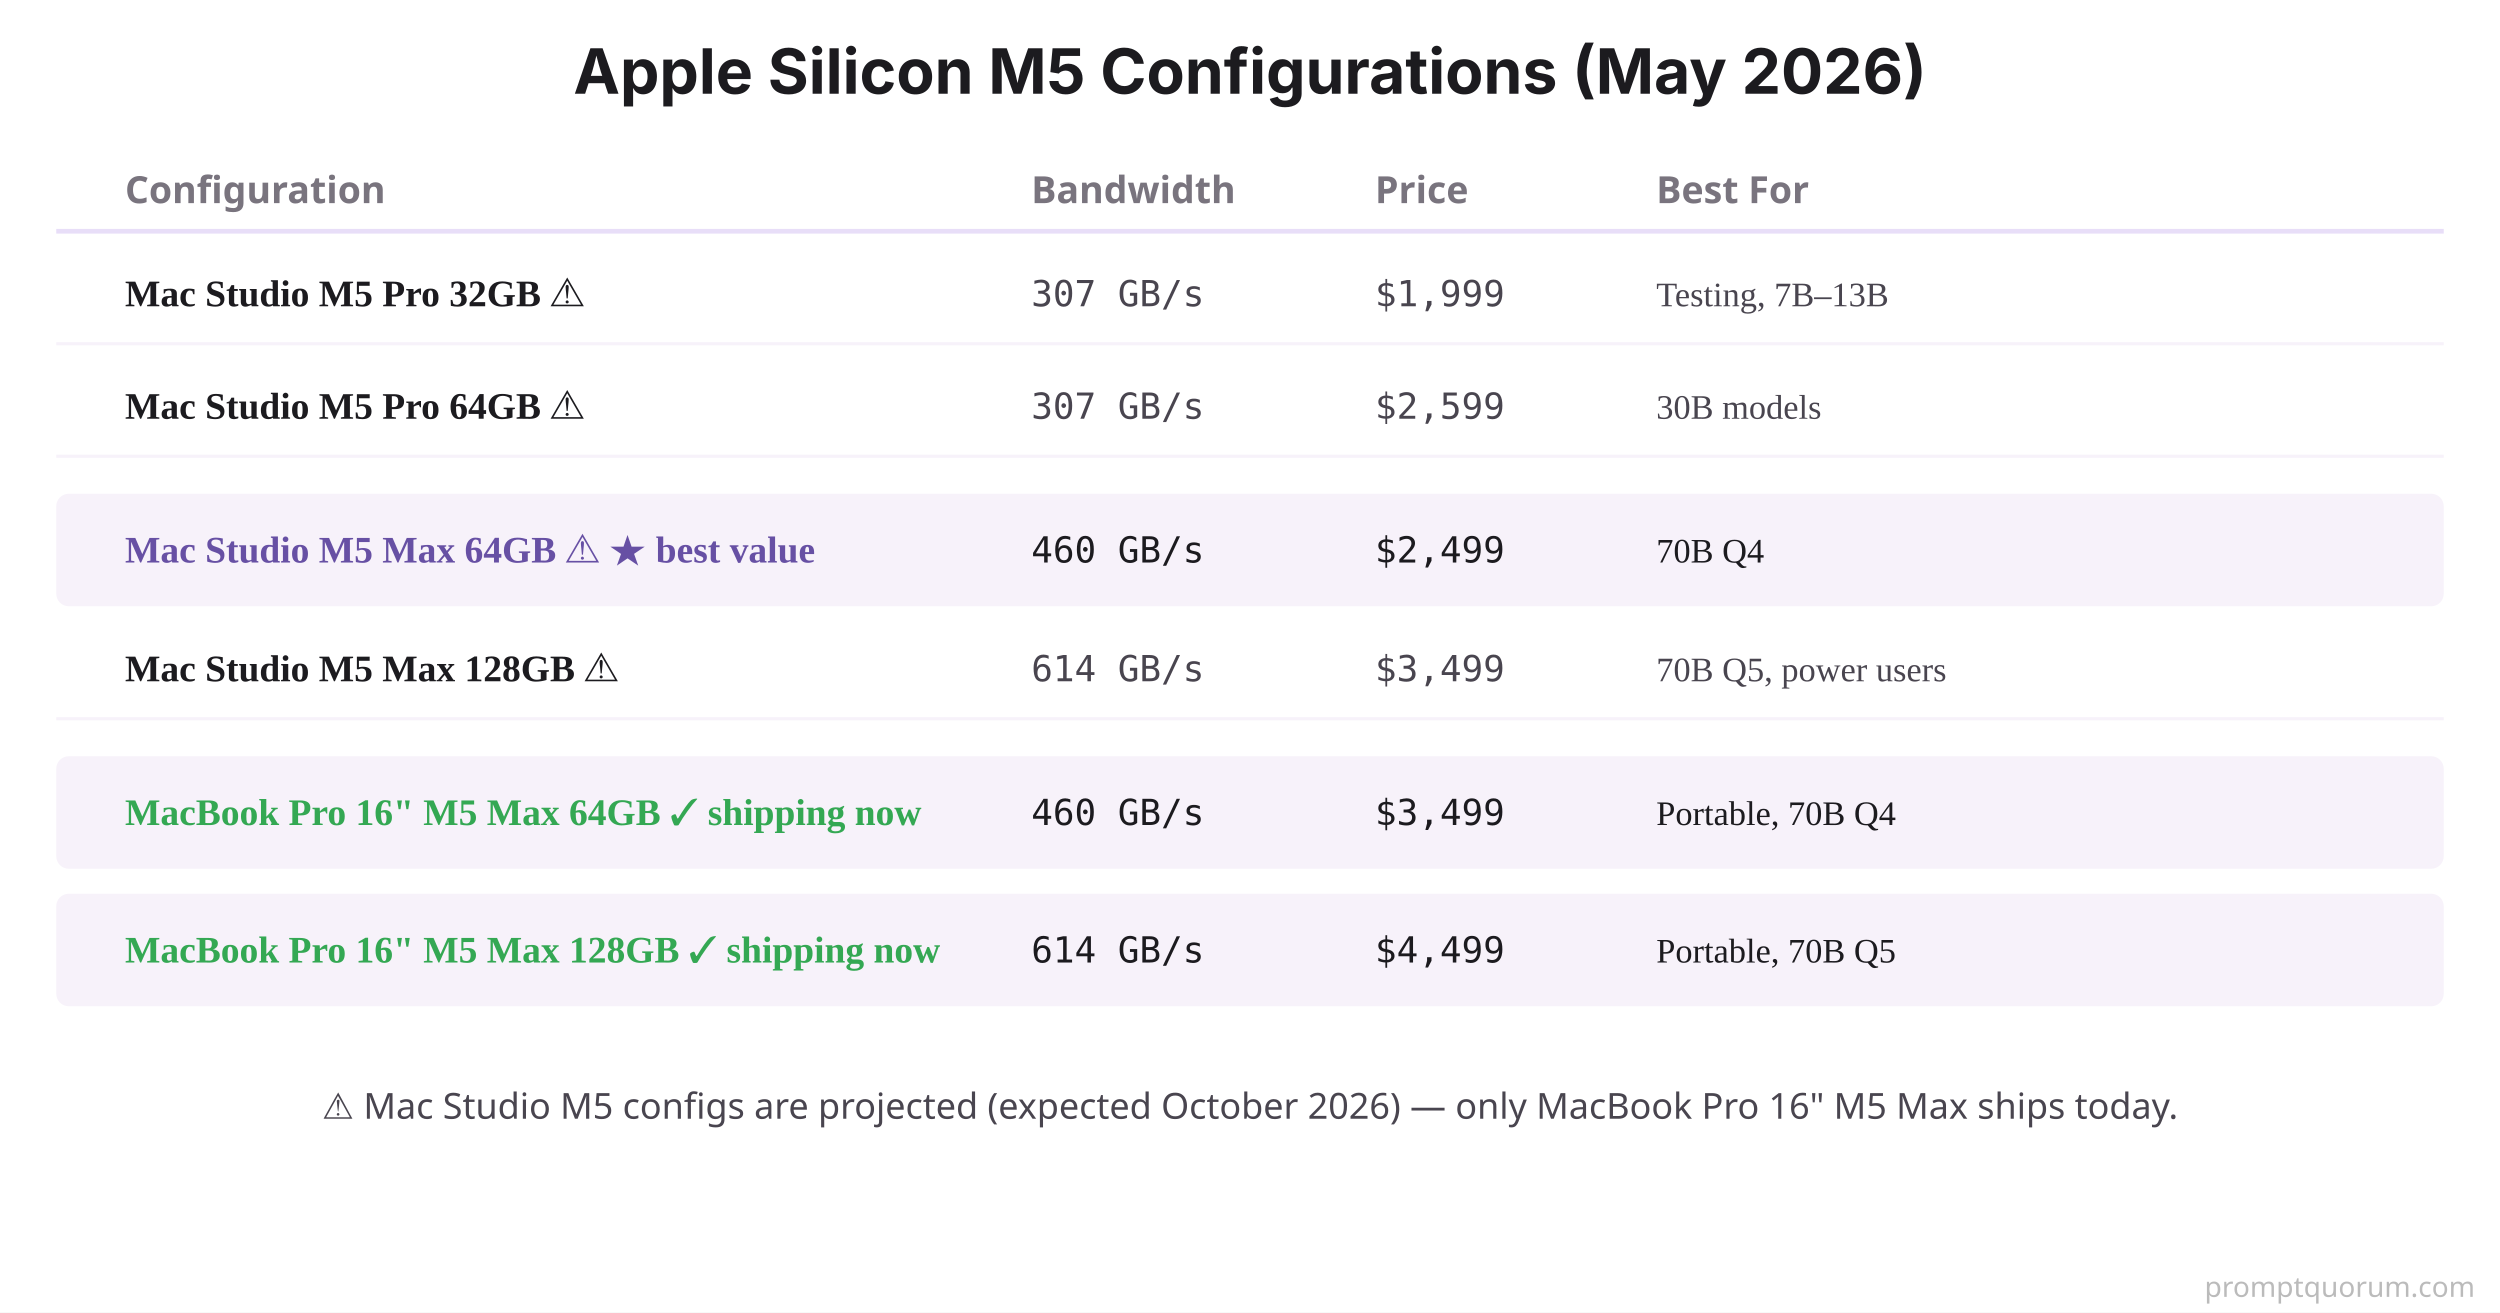
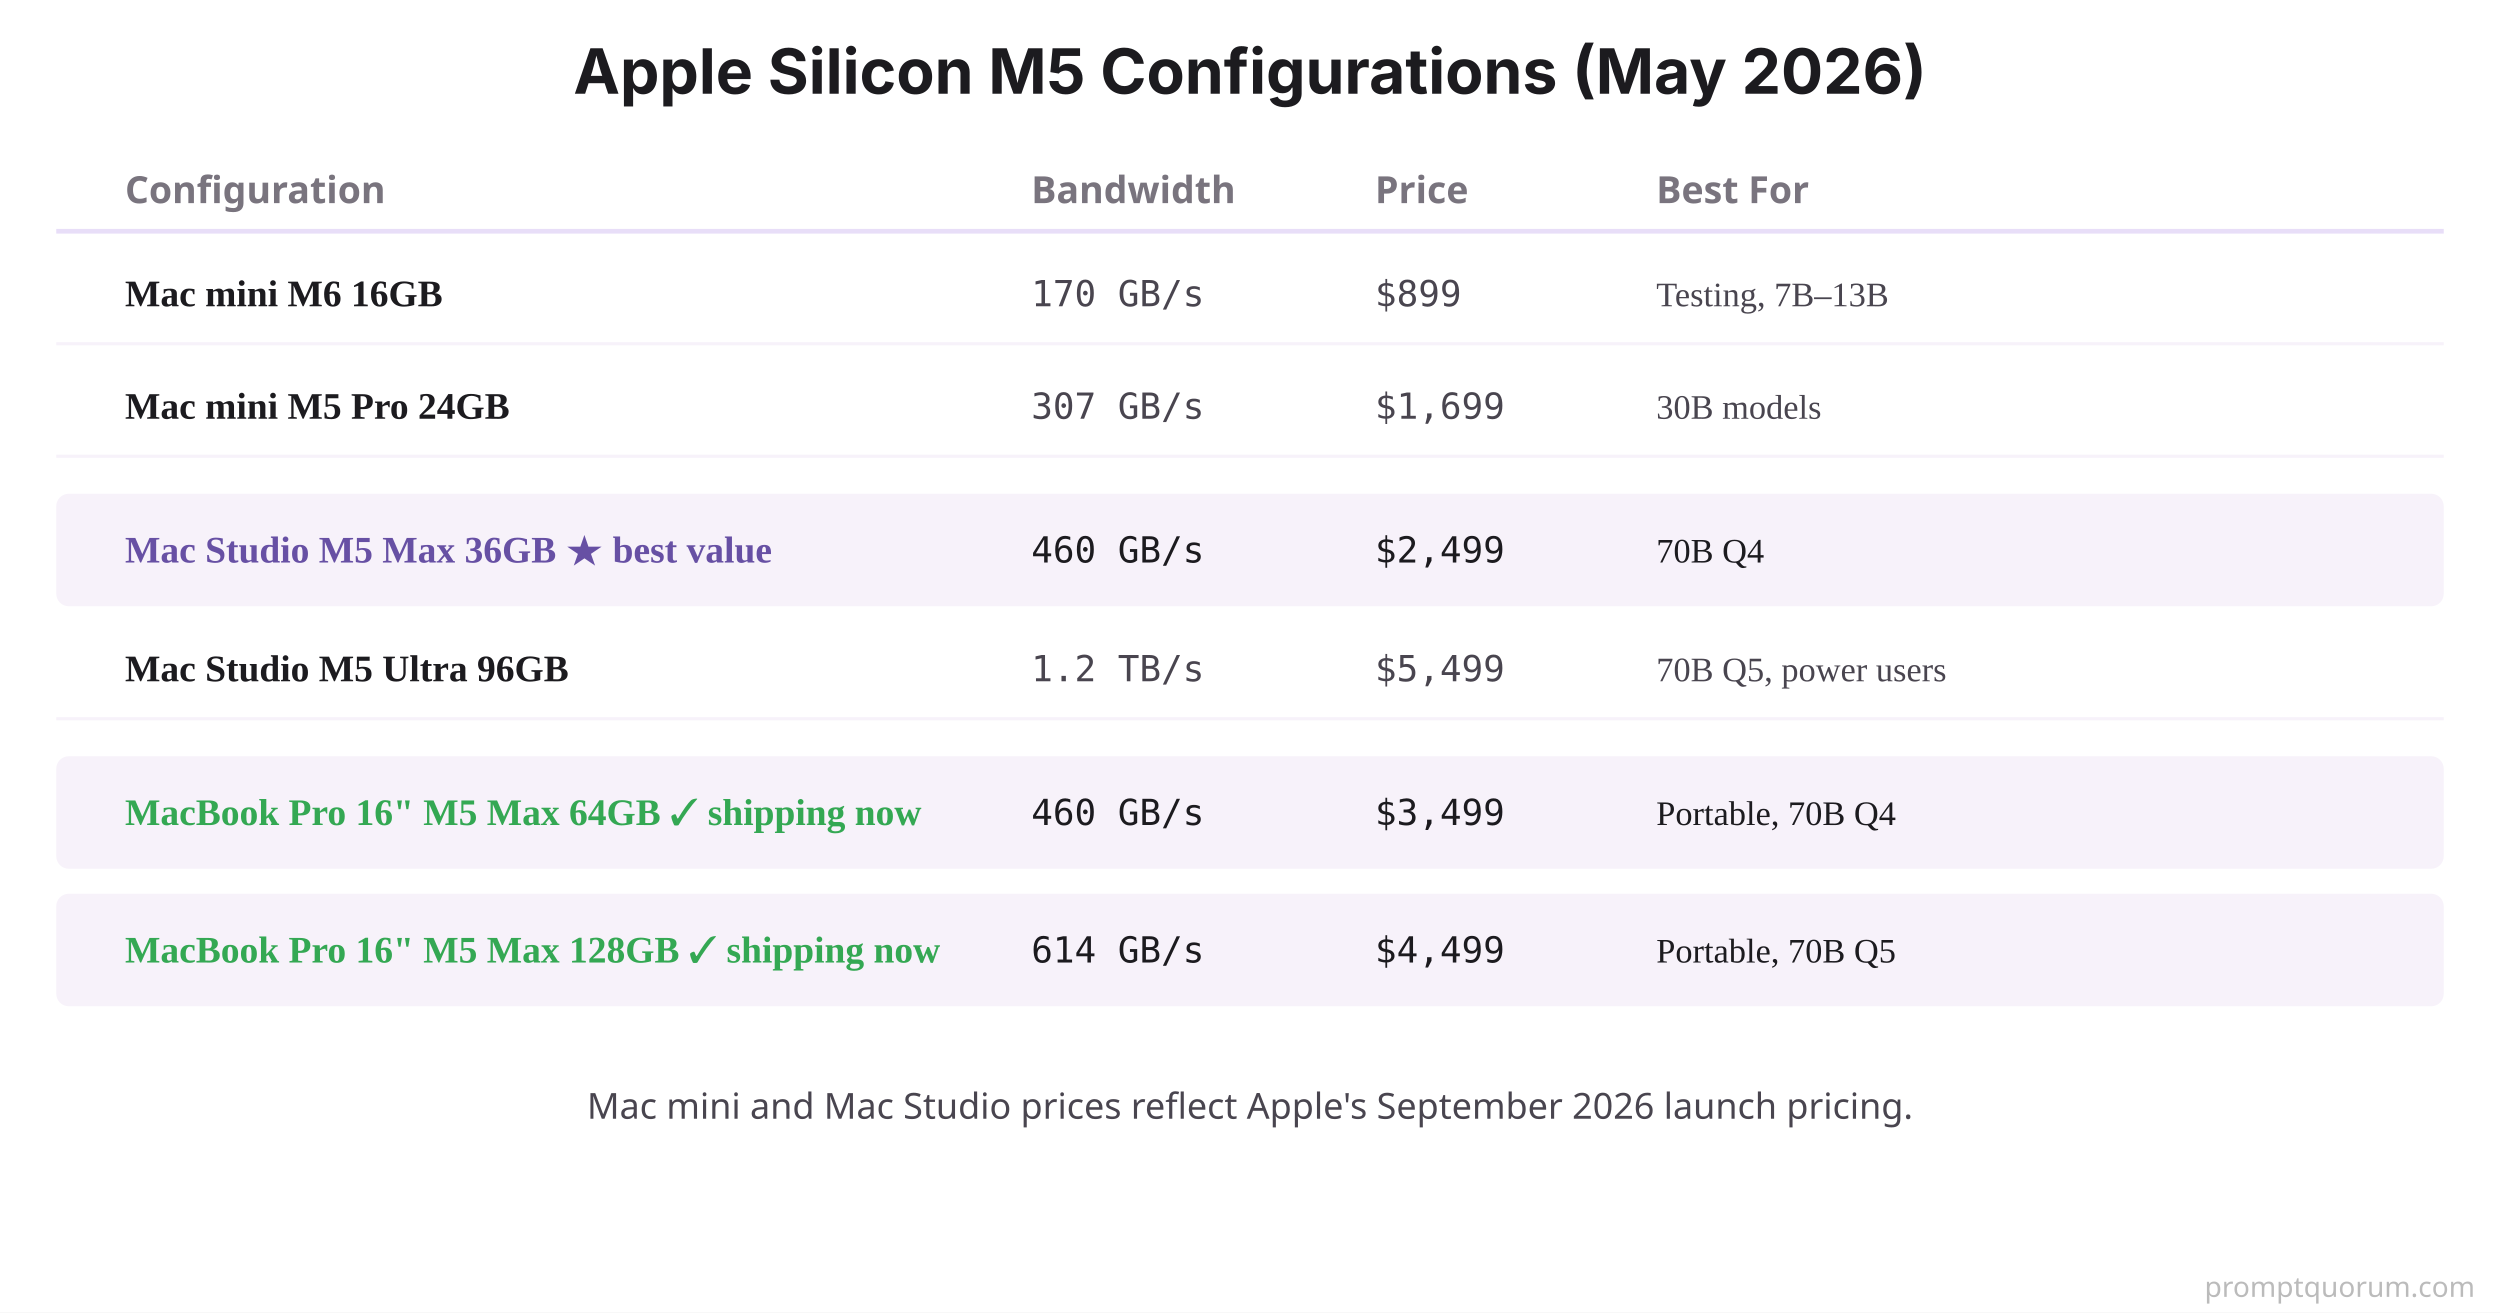
<svg xmlns="http://www.w3.org/2000/svg" viewBox="0 0 800 420">
  <rect width="800" height="420" fill="#FFFFFF" />
  <text x="400" y="30" font-family="system-ui, -apple-system, sans-serif" font-size="20" font-weight="700" fill="#1C1B1F" text-anchor="middle">Apple Silicon M5 Configurations (May 2026)</text>
  <text x="40" y="65" font-family="system-ui, sans-serif" font-size="12" font-weight="700" fill="#79747E">Configuration</text>
  <text x="330" y="65" font-family="system-ui, sans-serif" font-size="12" font-weight="700" fill="#79747E">Bandwidth</text>
  <text x="440" y="65" font-family="system-ui, sans-serif" font-size="12" font-weight="700" fill="#79747E">Price</text>
  <text x="530" y="65" font-family="system-ui, sans-serif" font-size="12" font-weight="700" fill="#79747E">Best For</text>
  <line x1="18" y1="74" x2="782" y2="74" stroke="#E8DEF8" stroke-width="1.5" />
-   <text x="40" y="98" font-size="12" font-weight="600" fill="#1C1B1F">Mac Studio M5 Pro 32GB ⚠</text>
-   <text x="330" y="98" font-family="'SF Mono', Monaco, monospace" font-size="11.5" fill="#49454F">307 GB/s</text>
-   <text x="440" y="98" font-family="'SF Mono', Monaco, monospace" font-size="11.5" fill="#49454F">$1,999</text>
+   <text x="40" y="98" font-size="12" font-weight="600" fill="#1C1B1F">Mac mini M6 16GB</text>
+   <text x="330" y="98" font-family="'SF Mono', Monaco, monospace" font-size="11.5" fill="#49454F">170 GB/s</text>
+   <text x="440" y="98" font-family="'SF Mono', Monaco, monospace" font-size="11.5" fill="#49454F">$899</text>
  <text x="530" y="98" font-size="11" fill="#49454F">Testing, 7B–13B</text>
  <line x1="18" y1="110" x2="782" y2="110" stroke="#F7F2FA" stroke-width="1" />
-   <text x="40" y="134" font-size="12" font-weight="600" fill="#1C1B1F">Mac Studio M5 Pro 64GB ⚠</text>
+   <text x="40" y="134" font-size="12" font-weight="600" fill="#1C1B1F">Mac mini M5 Pro 24GB</text>
  <text x="330" y="134" font-family="'SF Mono', Monaco, monospace" font-size="11.5" fill="#49454F">307 GB/s</text>
-   <text x="440" y="134" font-family="'SF Mono', Monaco, monospace" font-size="11.5" fill="#49454F">$2,599</text>
+   <text x="440" y="134" font-family="'SF Mono', Monaco, monospace" font-size="11.5" fill="#49454F">$1,699</text>
  <text x="530" y="134" font-size="11" fill="#49454F">30B models</text>
  <line x1="18" y1="146" x2="782" y2="146" stroke="#F7F2FA" stroke-width="1" />
  <rect x="18" y="158" width="764" height="36" fill="#F7F2FA" rx="4" />
-   <text x="40" y="180" font-size="12" font-weight="700" fill="#6750A4">Mac Studio M5 Max 64GB ⚠ ★ best value</text>
+   <text x="40" y="180" font-size="12" font-weight="700" fill="#6750A4">Mac Studio M5 Max 36GB ★ best value</text>
  <text x="330" y="180" font-family="'SF Mono', Monaco, monospace" font-size="11.5" fill="#1C1B1F">460 GB/s</text>
  <text x="440" y="180" font-family="'SF Mono', Monaco, monospace" font-size="11.5" fill="#1C1B1F">$2,499</text>
  <text x="530" y="180" font-size="11" fill="#1C1B1F">70B Q4</text>
-   <text x="40" y="218" font-size="12" font-weight="600" fill="#1C1B1F">Mac Studio M5 Max 128GB ⚠</text>
-   <text x="330" y="218" font-family="'SF Mono', Monaco, monospace" font-size="11.5" fill="#49454F">614 GB/s</text>
-   <text x="440" y="218" font-family="'SF Mono', Monaco, monospace" font-size="11.5" fill="#49454F">$3,499</text>
+   <text x="40" y="218" font-size="12" font-weight="600" fill="#1C1B1F">Mac Studio M5 Ultra 96GB</text>
+   <text x="330" y="218" font-family="'SF Mono', Monaco, monospace" font-size="11.5" fill="#49454F">1.2 TB/s</text>
+   <text x="440" y="218" font-family="'SF Mono', Monaco, monospace" font-size="11.5" fill="#49454F">$5,499</text>
  <text x="530" y="218" font-size="11" fill="#49454F">70B Q5, power users</text>
  <line x1="18" y1="230" x2="782" y2="230" stroke="#F7F2FA" stroke-width="1" />
  <rect x="18" y="242" width="764" height="36" fill="#F7F2FA" rx="4" />
  <text x="40" y="264" font-size="12" font-weight="700" fill="#34A853">MacBook Pro 16" M5 Max 64GB ✓ shipping now</text>
  <text x="330" y="264" font-family="'SF Mono', Monaco, monospace" font-size="11.5" fill="#1C1B1F">460 GB/s</text>
  <text x="440" y="264" font-family="'SF Mono', Monaco, monospace" font-size="11.5" fill="#1C1B1F">$3,499</text>
  <text x="530" y="264" font-size="11" fill="#1C1B1F">Portable, 70B Q4</text>
  <rect x="18" y="286" width="764" height="36" fill="#F7F2FA" rx="4" />
  <text x="40" y="308" font-size="12" font-weight="700" fill="#34A853">MacBook Pro 16" M5 Max 128GB ✓ shipping now</text>
  <text x="330" y="308" font-family="'SF Mono', Monaco, monospace" font-size="11.5" fill="#1C1B1F">614 GB/s</text>
  <text x="440" y="308" font-family="'SF Mono', Monaco, monospace" font-size="11.5" fill="#1C1B1F">$4,499</text>
  <text x="530" y="308" font-size="11" fill="#1C1B1F">Portable, 70B Q5</text>
-   <text x="400" y="358" font-family="system-ui, sans-serif" font-size="11.5" fill="#49454F" text-anchor="middle">⚠️ Mac Studio M5 configs are projected (expected October 2026) — only MacBook Pro 16" M5 Max ships today.</text>
+   <text x="400" y="358" font-family="system-ui, sans-serif" font-size="11.5" fill="#49454F" text-anchor="middle">Mac mini and Mac Studio prices reflect Apple's September 2026 launch pricing.</text>
  <text x="792" y="415" font-family="system-ui,sans-serif" font-size="9" fill="#BBBBBB" text-anchor="end">promptquorum.com</text>
</svg>
